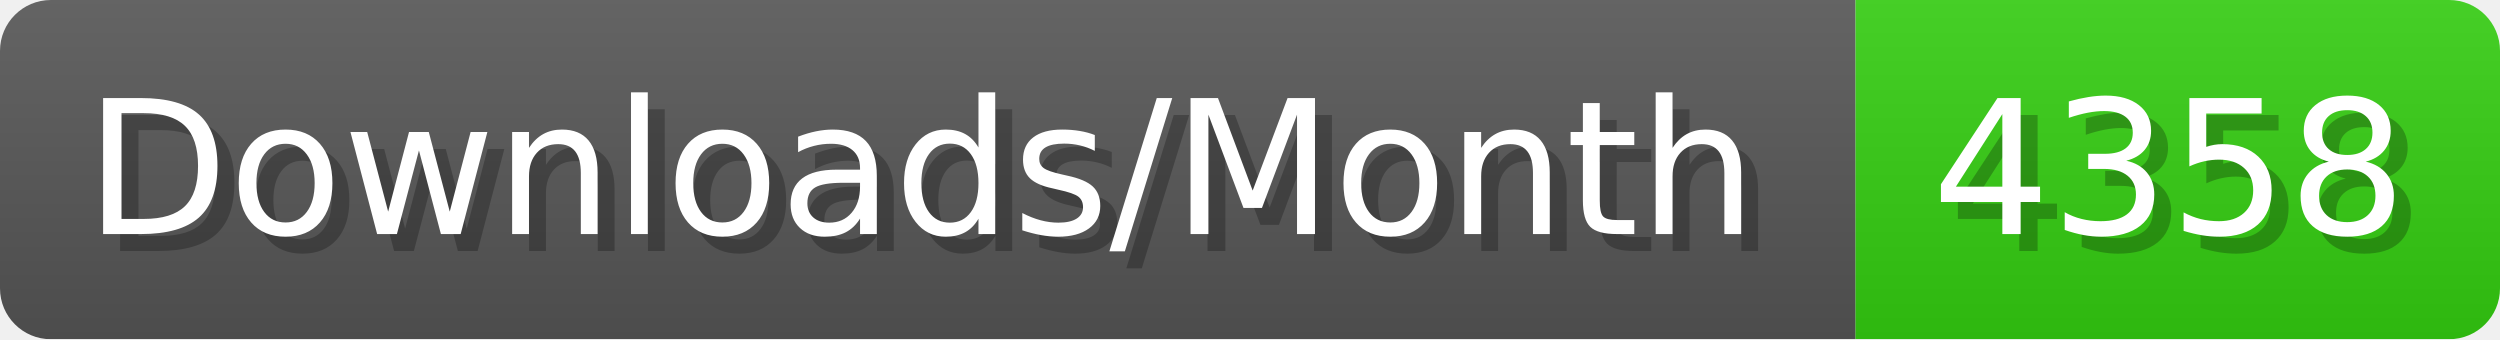
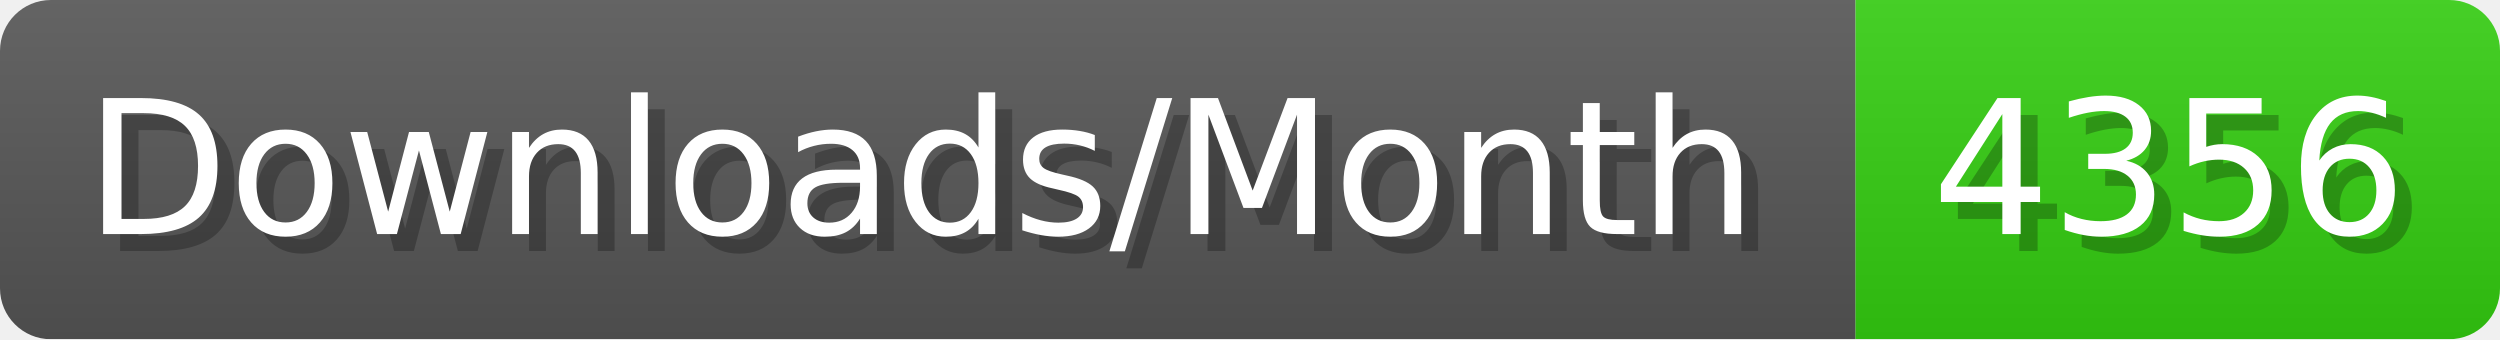
- <svg xmlns="http://www.w3.org/2000/svg" width="147.4" height="20" viewBox="0 0 1474 200" role="img" aria-label="Downloads/Month: 4358">
+ <svg xmlns="http://www.w3.org/2000/svg" width="147.4" height="20" viewBox="0 0 1474 200" role="img" aria-label="Downloads/Month: 4356">
  <linearGradient id="YlXUI" x2="0" y2="100%">
    <stop offset="0" stop-opacity=".1" stop-color="#EEE" />
    <stop offset="1" stop-opacity=".1" />
  </linearGradient>
  <mask id="JHhop">
    <rect width="1474" height="200" rx="30" fill="#FFF" />
  </mask>
  <g mask="url(#JHhop)">
    <rect width="1094" height="200" fill="#555" />
    <rect width="380" height="200" fill="#3C1" x="1094" />
    <rect width="1474" height="200" fill="url(#YlXUI)" />
  </g>
  <g aria-hidden="true" fill="#fff" text-anchor="start" font-family="Verdana,DejaVu Sans,sans-serif" font-size="110">
    <text x="60" y="148" textLength="994" fill="#000" opacity="0.25">Downloads/Month</text>
    <text x="50" y="138" textLength="994">Downloads/Month</text>
-     <text x="1149" y="148" textLength="280" fill="#000" opacity="0.25">4358</text>
-     <text x="1139" y="138" textLength="280">4358</text>
+     <text x="1149" y="148" textLength="280" fill="#000" opacity="0.25">4356</text>
+     <text x="1139" y="138" textLength="280">4356</text>
  </g>
</svg>
